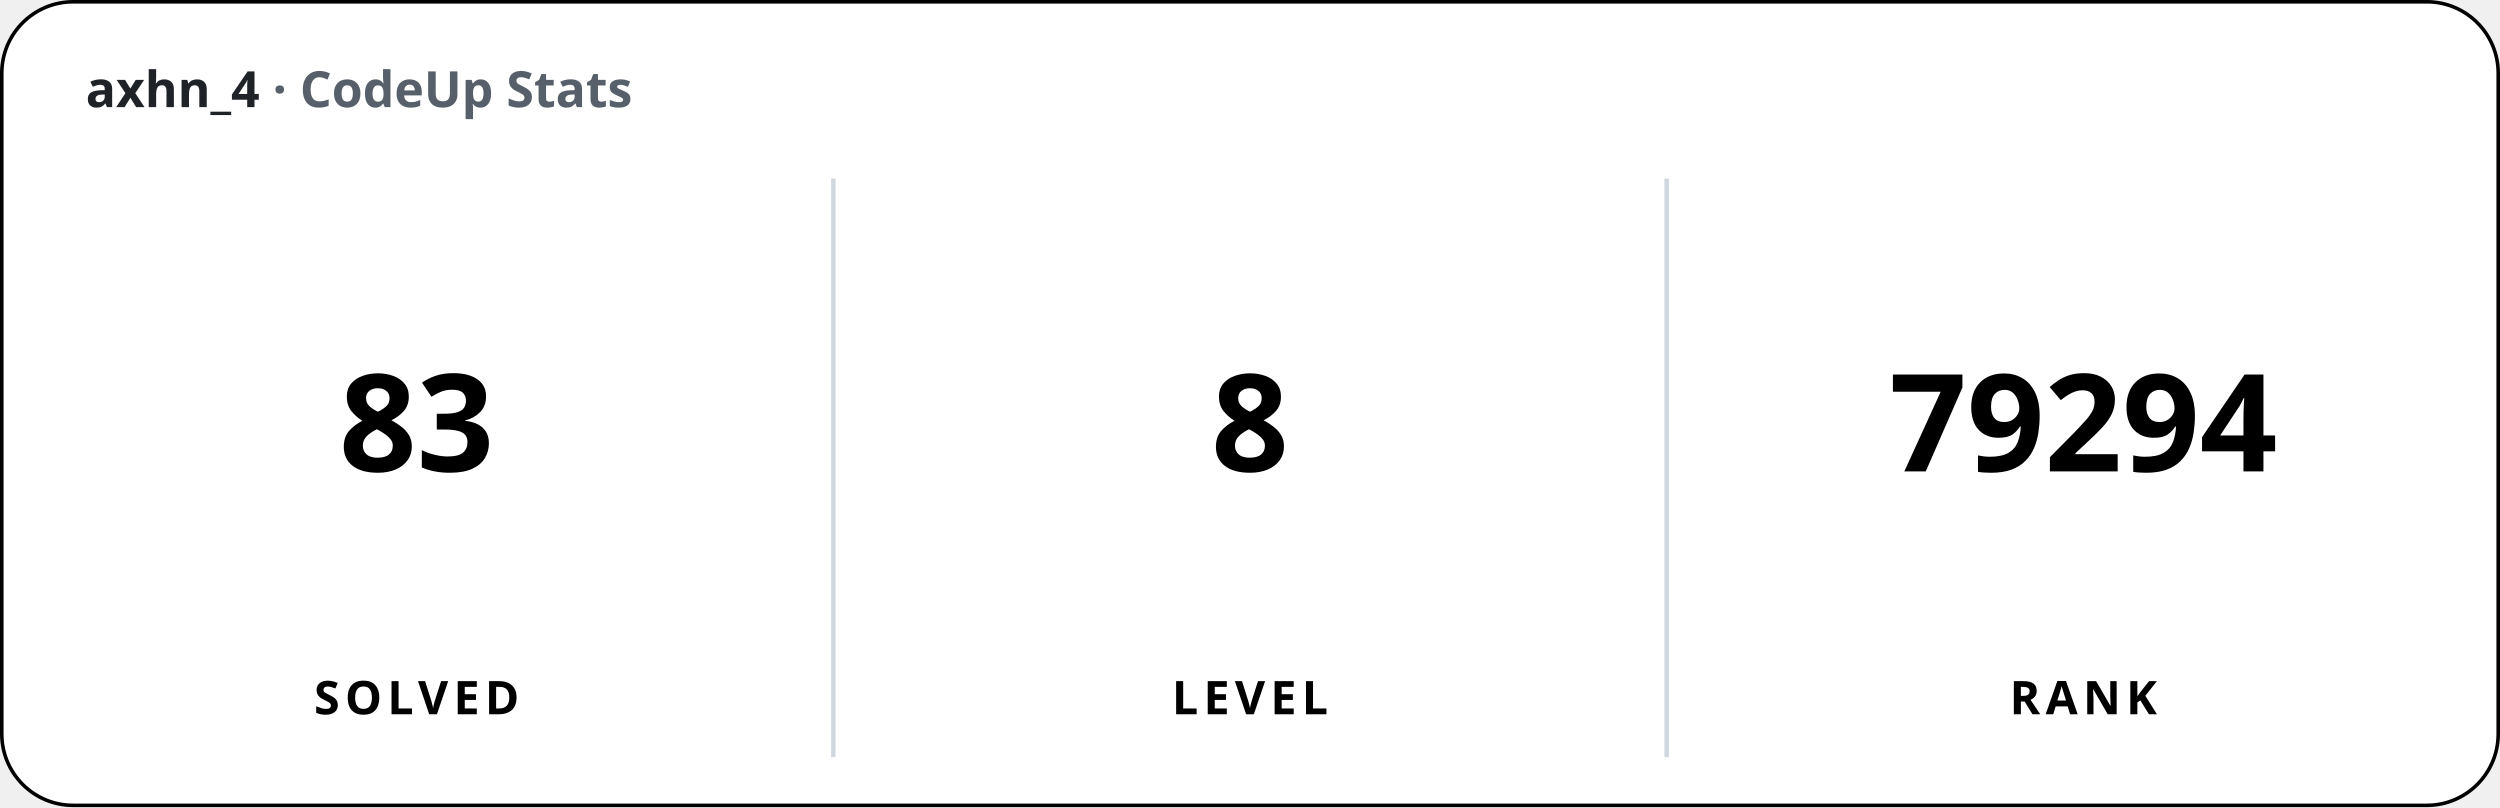
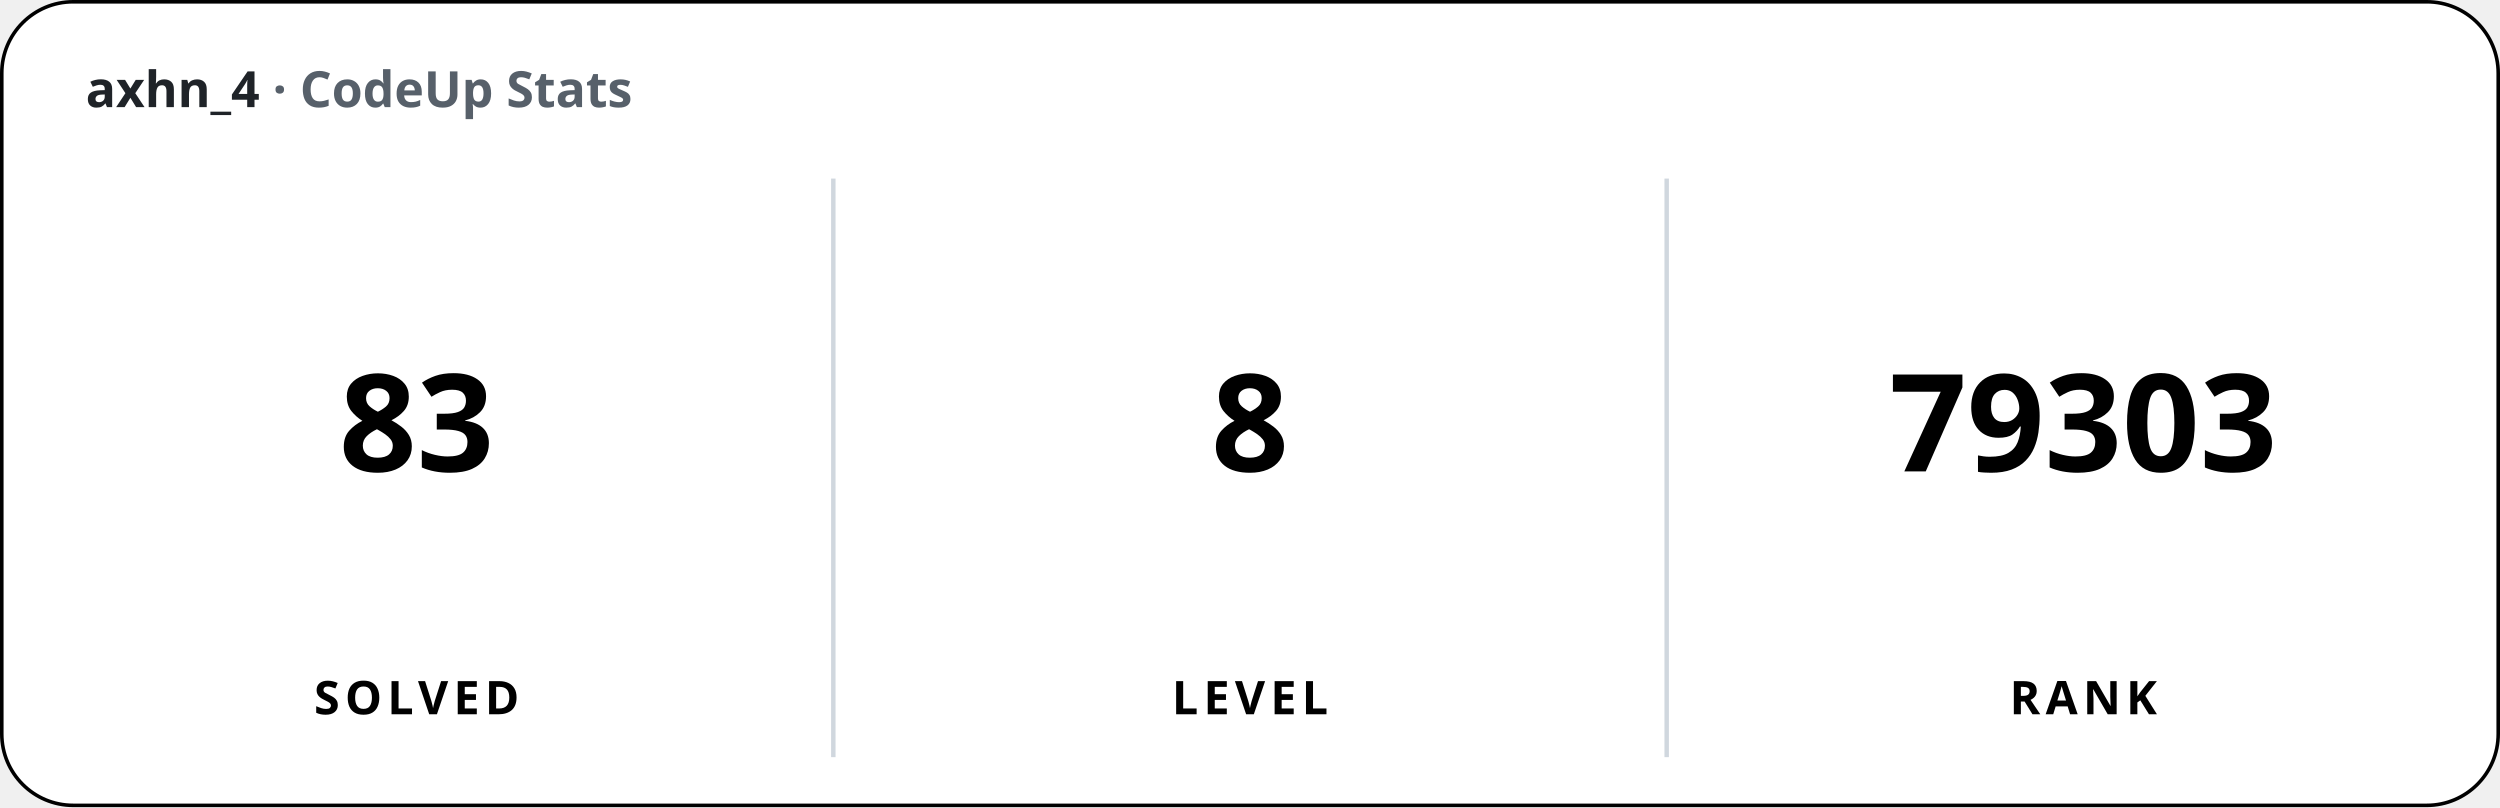
<svg xmlns="http://www.w3.org/2000/svg" width="700" height="226" viewBox="0 0 700 226" font-family="'Apple SD Gothic Neo','Segoe UI','Pretendard',sans-serif">
  <rect x="0.5" y="0.5" width="699" height="225" rx="20" fill="#ffffff" stroke="#000000" stroke-width="1" />
  <text x="24" y="30" font-size="14" font-weight="600" fill="#1f2328">axhn_4 <tspan fill="#57606a">· CodeUp Stats</tspan>
  </text>
  <line x1="233.33" y1="50" x2="233.33" y2="212" stroke="#d0d7de" stroke-width="1.25" />
  <line x1="466.67" y1="50" x2="466.67" y2="212" stroke="#d0d7de" stroke-width="1.25" />
  <text x="116.67" y="132" font-size="38" font-weight="800" text-anchor="middle">83</text>
  <text x="116.67" y="200" font-size="13" font-weight="600" text-anchor="middle" letter-spacing="1.5">SOLVED</text>
  <text x="350" y="132" font-size="38" font-weight="800" text-anchor="middle">8</text>
  <text x="350" y="200" font-size="13" font-weight="600" text-anchor="middle" letter-spacing="1.5">LEVEL</text>
-   <text x="583.33" y="132" font-size="38" font-weight="800" text-anchor="middle">79294</text>
+   <text x="583.33" y="132" font-size="38" font-weight="800" text-anchor="middle">79303</text>
  <text x="583.33" y="200" font-size="13" font-weight="600" text-anchor="middle" letter-spacing="1.5">RANK</text>
</svg>
